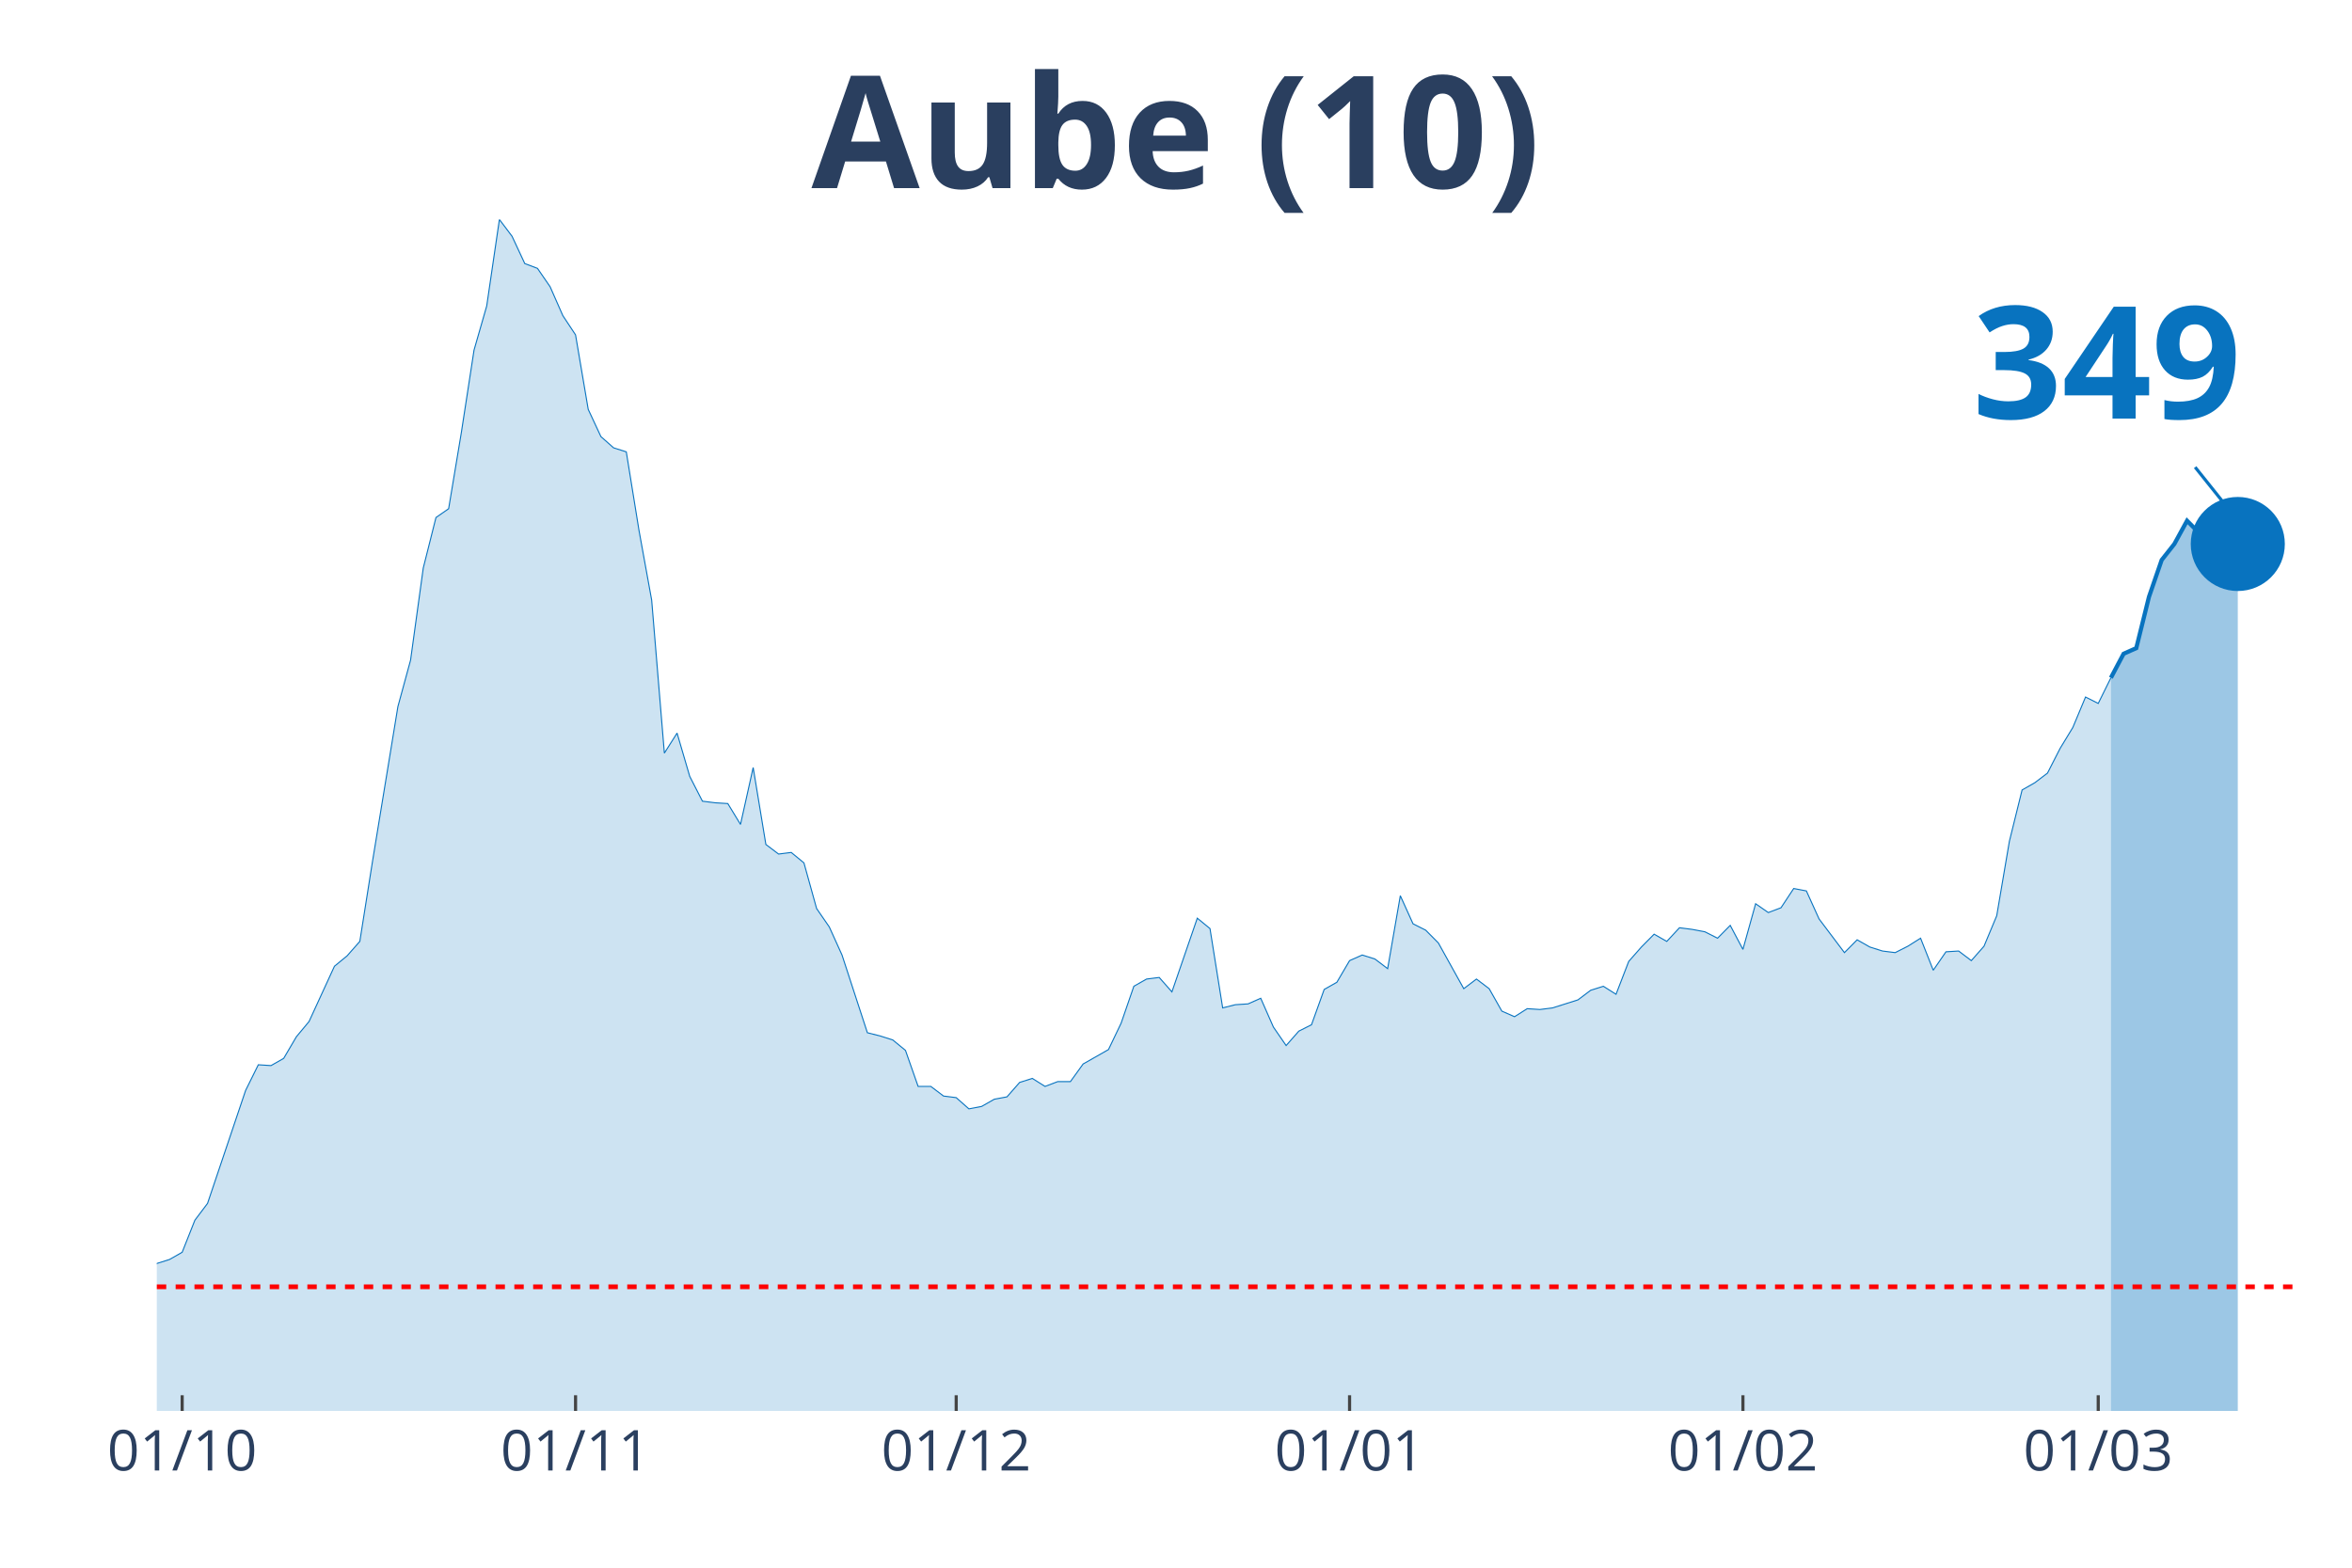
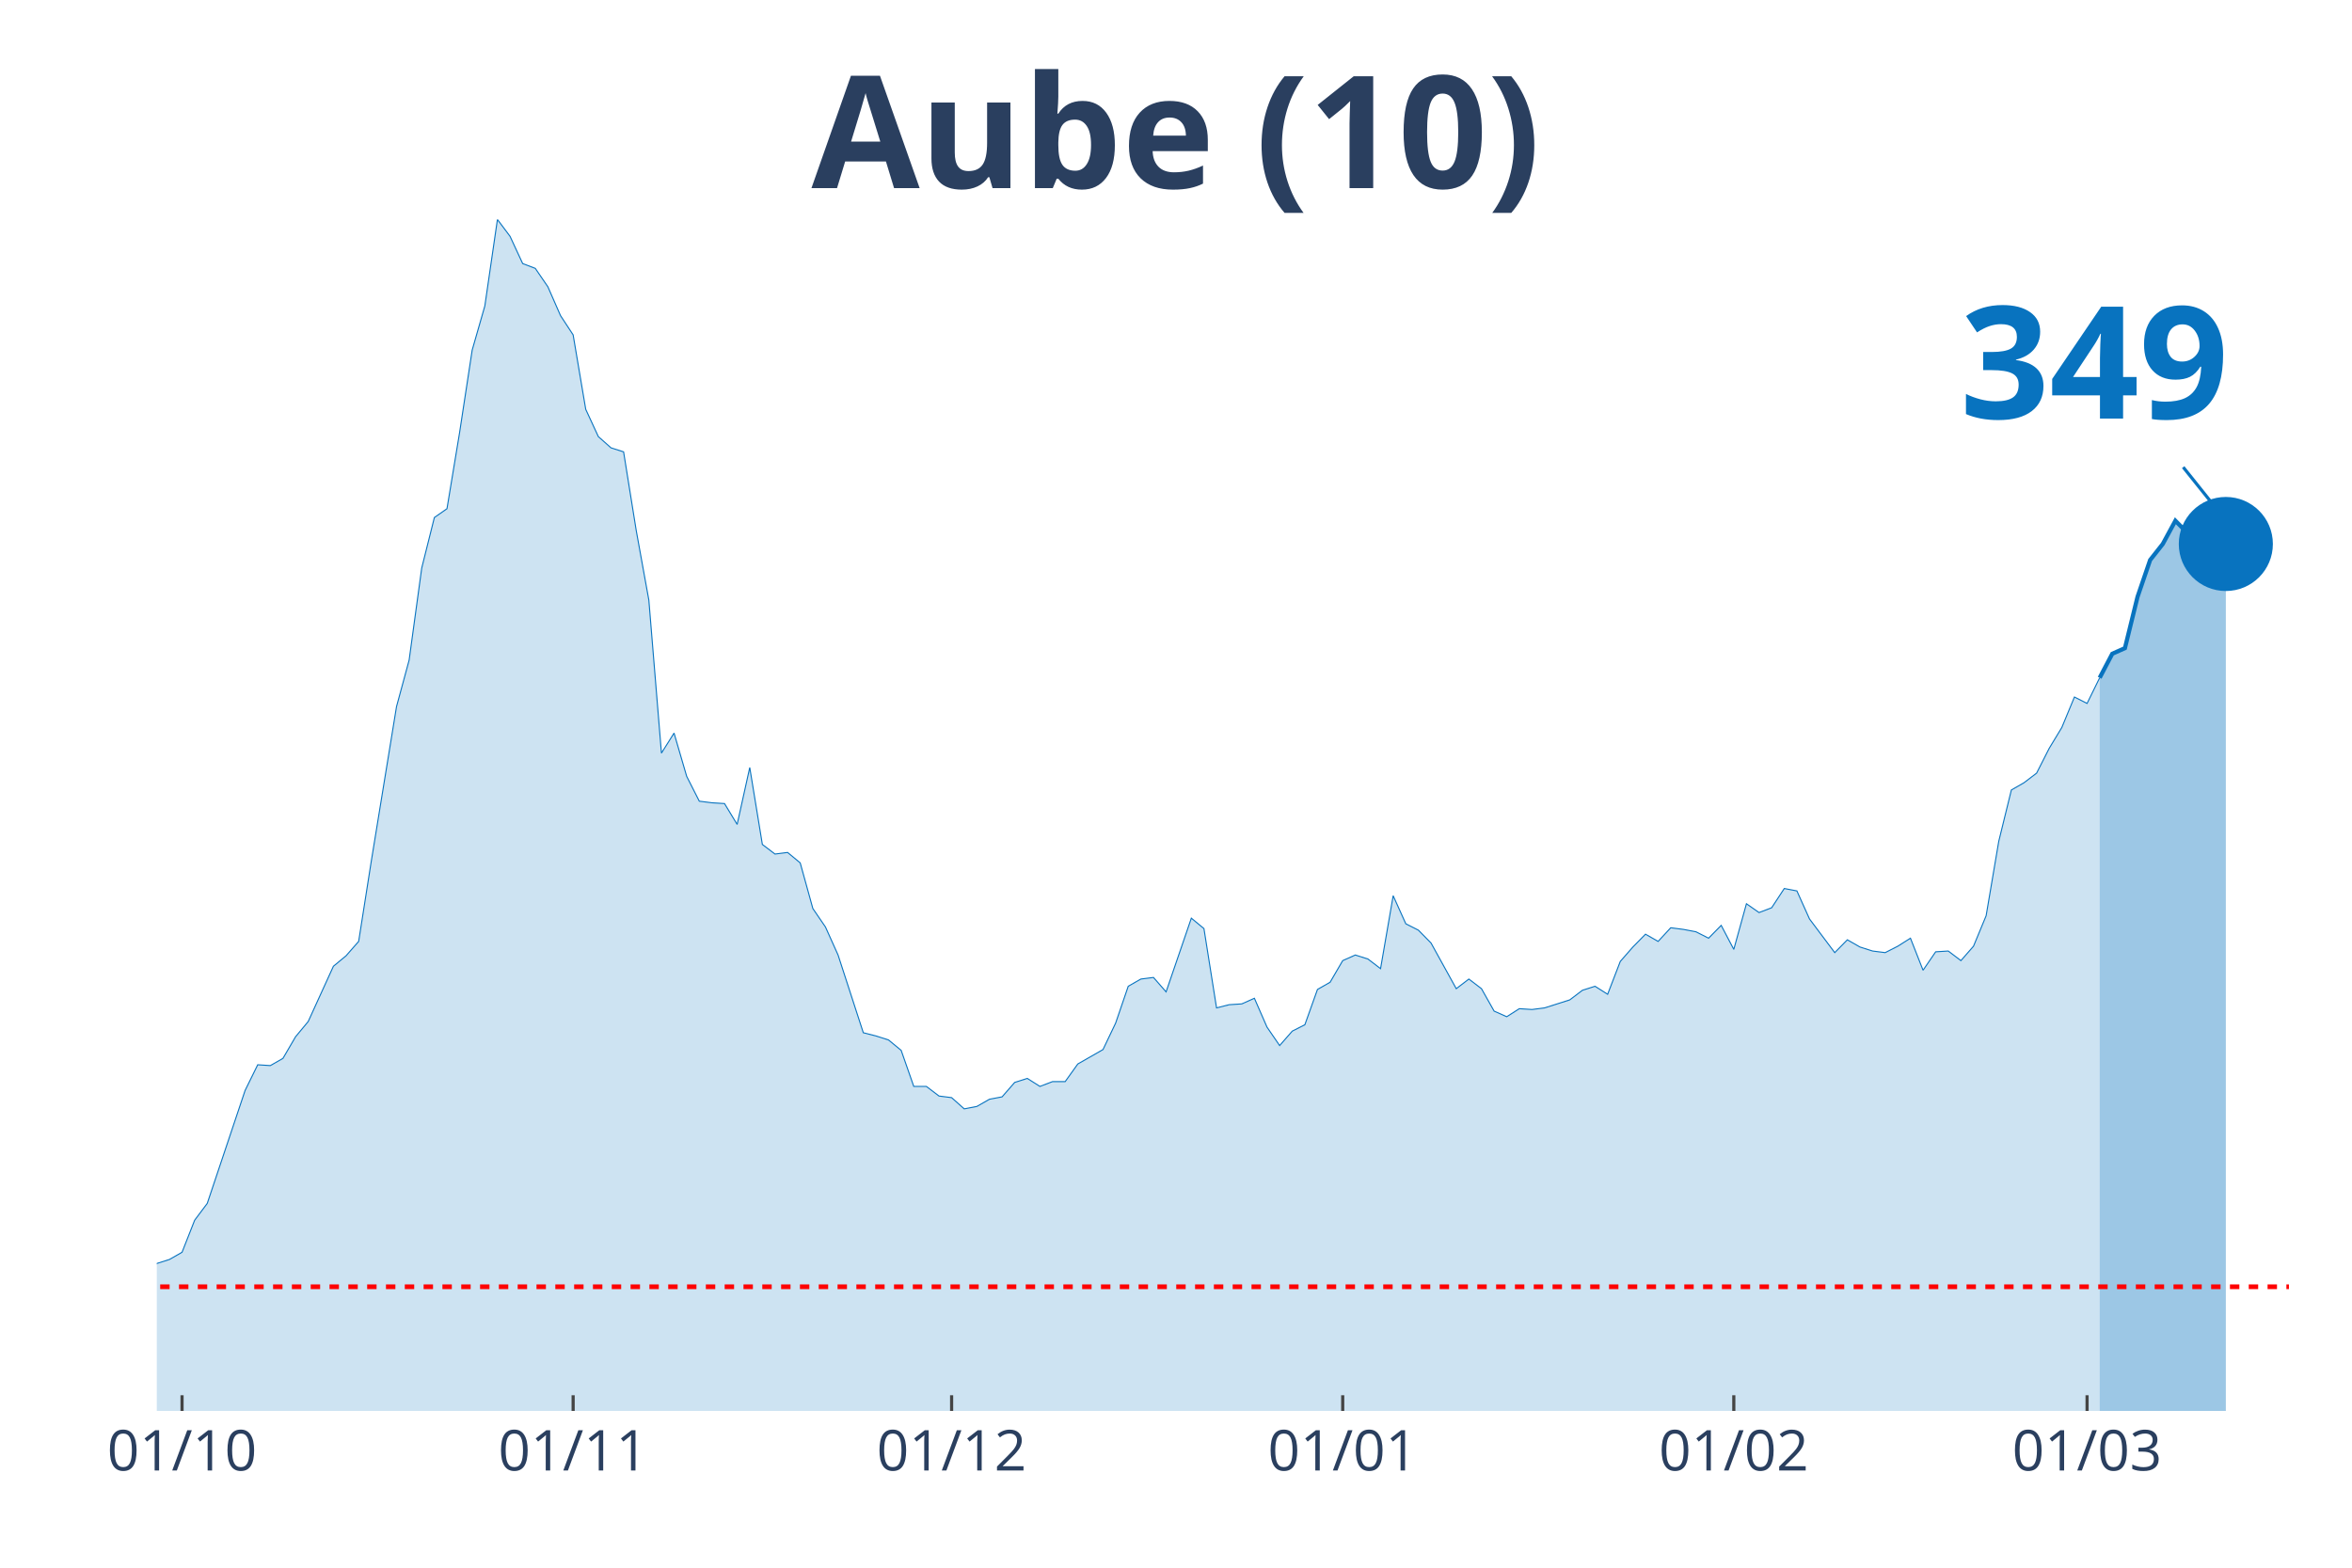
<svg xmlns="http://www.w3.org/2000/svg" class="main-svg" width="1125" height="750" style="" viewBox="0 0 750 500">
  <rect x="0" y="0" width="750" height="500" style="fill: rgb(0, 0, 0); fill-opacity: 0;" />
-   <defs id="defs-62f621">
+   <defs id="defs-572136">
    <g class="clips">
-       <clipPath id="clip62f621xyplot" class="plotclip">
+       <clipPath id="clip572136xyplot" class="plotclip">
        <rect width="700" height="380" />
      </clipPath>
-       <clipPath class="axesclip" id="clip62f621x">
+       <clipPath class="axesclip" id="clip572136x">
        <rect x="50" y="0" width="700" height="500" />
      </clipPath>
-       <clipPath class="axesclip" id="clip62f621y">
+       <clipPath class="axesclip" id="clip572136y">
        <rect x="0" y="70" width="750" height="380" />
      </clipPath>
-       <clipPath class="axesclip" id="clip62f621xy">
+       <clipPath class="axesclip" id="clip572136xy">
        <rect x="50" y="70" width="700" height="380" />
      </clipPath>
    </g>
    <g class="gradients" />
  </defs>
  <g class="bglayer">
    <rect class="bg" x="50" y="70" width="700" height="380" style="fill: rgb(0, 0, 0); fill-opacity: 0; stroke-width: 0;" />
  </g>
  <g class="layer-below">
    <g class="imagelayer" />
    <g class="shapelayer" />
  </g>
  <g class="cartesianlayer">
    <g class="subplot xy">
      <g class="layer-subplot">
        <g class="shapelayer" />
        <g class="imagelayer" />
      </g>
      <g class="gridlayer">
        <g class="x">
-           <path class="xgrid crisp" transform="translate(58.09,0)" d="M0,70v380" style="stroke: rgb(255, 255, 255); stroke-opacity: 1; stroke-width: 1px;" />
-           <path class="xgrid crisp" transform="translate(183.53,0)" d="M0,70v380" style="stroke: rgb(255, 255, 255); stroke-opacity: 1; stroke-width: 1px;" />
-           <path class="xgrid crisp" transform="translate(304.91,0)" d="M0,70v380" style="stroke: rgb(255, 255, 255); stroke-opacity: 1; stroke-width: 1px;" />
-           <path class="xgrid crisp" transform="translate(430.35,0)" d="M0,70v380" style="stroke: rgb(255, 255, 255); stroke-opacity: 1; stroke-width: 1px;" />
-           <path class="xgrid crisp" transform="translate(555.78,0)" d="M0,70v380" style="stroke: rgb(255, 255, 255); stroke-opacity: 1; stroke-width: 1px;" />
-           <path class="xgrid crisp" transform="translate(669.08,0)" d="M0,70v380" style="stroke: rgb(255, 255, 255); stroke-opacity: 1; stroke-width: 1px;" />
+           <path class="xgrid crisp" transform="translate(58.05,0)" d="M0,70v380" style="stroke: rgb(255, 255, 255); stroke-opacity: 1; stroke-width: 1px;" />
+           <path class="xgrid crisp" transform="translate(182.76,0)" d="M0,70v380" style="stroke: rgb(255, 255, 255); stroke-opacity: 1; stroke-width: 1px;" />
+           <path class="xgrid crisp" transform="translate(303.45,0)" d="M0,70v380" style="stroke: rgb(255, 255, 255); stroke-opacity: 1; stroke-width: 1px;" />
+           <path class="xgrid crisp" transform="translate(428.16,0)" d="M0,70v380" style="stroke: rgb(255, 255, 255); stroke-opacity: 1; stroke-width: 1px;" />
+           <path class="xgrid crisp" transform="translate(552.87,0)" d="M0,70v380" style="stroke: rgb(255, 255, 255); stroke-opacity: 1; stroke-width: 1px;" />
+           <path class="xgrid crisp" transform="translate(665.52,0)" d="M0,70v380" style="stroke: rgb(255, 255, 255); stroke-opacity: 1; stroke-width: 1px;" />
        </g>
        <g class="y" />
      </g>
      <g class="zerolinelayer" />
      <path class="xlines-below" />
      <path class="ylines-below" />
      <g class="overlines-below" />
      <g class="xaxislayer-below" />
      <g class="yaxislayer-below" />
      <g class="overaxes-below" />
-       <g class="plot" transform="translate(50, 70)" clip-path="url('#clip62f621xyplot')">
+       <g class="plot" transform="translate(50, 70)" clip-path="url('#clip572136xyplot')">
        <g class="scatterlayer mlayer">
-           <g class="trace scatter trace379394" style="stroke-miterlimit: 2;">
+           <g class="trace scatter trace30a088" style="stroke-miterlimit: 2;">
            <g class="fills">
              <g>
-                 <path class="js-fill" d="M623.12,380L-550.29,380L-550.29,376.17L-534.1,375.4L-530.06,375.4L-408.67,379.23L-404.62,379.23L-343.93,378.98L-339.88,378.47L-238.73,376.42L-234.68,375.66L-226.59,373.36L-222.54,373.61L-202.31,373.61L-198.27,370.03L-190.17,370.03L-186.13,364.16L-173.99,358.53L-169.94,360.07L-165.9,359.05L-161.85,359.05L-157.8,362.62L-153.76,362.37L-141.62,362.37L-137.57,360.83L-113.29,357.51L-109.25,360.32L-101.16,362.11L-97.11,358.79L-89.02,351.89L-84.97,351.89L-72.83,345.76L-68.79,344.73L-60.69,348.57L-56.65,348.06L-52.6,343.97L-48.55,344.48L-44.51,343.71L-40.46,344.73L-36.42,343.2L-32.37,340.39L-28.32,340.9L-24.28,342.95L-20.23,343.97L-16.18,342.18L-12.14,340.65L-8.09,340.39L-4.05,340.13L0,332.98L4.05,331.7L8.09,329.4L12.14,319.18L16.18,313.81L28.32,277.78L32.37,269.6L36.42,269.86L40.46,267.56L44.51,260.66L48.55,255.8L56.65,238.17L60.69,234.85L64.74,230.25L68.79,204.69L76.88,155.37L80.92,140.55L84.97,111.16L89.02,95.06L93.06,92.25L97.11,67.98L101.16,41.65L105.2,27.6L109.25,0L113.29,5.37L117.34,14.06L121.39,15.59L125.43,21.47L129.48,30.67L133.53,36.8L137.57,60.56L141.62,69.25L145.66,72.83L149.71,74.11L153.76,99.15L157.8,121.39L161.85,170.2L165.9,163.81L169.94,177.61L173.99,185.53L178.03,186.04L182.08,186.29L186.13,192.94L190.17,174.79L194.22,199.33L198.27,202.39L202.31,201.88L206.36,205.21L210.4,219.77L214.45,225.65L218.5,234.59L226.59,259.38L230.64,260.4L234.68,261.68L238.73,265L242.77,276.5L246.82,276.5L250.87,279.57L254.91,280.08L258.96,283.66L263.01,282.89L267.05,280.59L271.1,279.83L275.14,275.23L279.19,273.95L283.24,276.5L287.28,274.97L291.33,274.97L295.38,269.35L303.47,264.75L307.51,256.31L311.56,244.56L315.61,242.26L319.65,241.75L323.7,246.35L331.79,222.84L335.84,226.16L339.88,251.46L343.93,250.44L347.98,250.18L352.02,248.39L356.07,257.59L360.12,263.47L364.16,258.87L368.21,256.83L372.25,245.58L376.3,243.28L380.35,236.38L384.39,234.59L388.44,235.87L392.49,238.94L396.53,215.68L400.58,224.63L404.62,226.67L408.67,230.76L416.76,245.33L420.81,242.26L424.86,245.33L428.9,252.48L432.95,254.27L436.99,251.71L441.04,251.97L445.09,251.46L453.18,248.9L457.23,245.84L461.27,244.56L465.32,247.11L469.36,236.64L473.41,232.04L477.46,227.95L481.5,230.25L485.55,225.9L489.6,226.42L493.64,227.18L497.69,229.23L501.73,225.14L505.78,232.8L509.83,218.24L513.87,221.05L517.92,219.52L521.97,213.38L526.01,214.15L530.06,223.09L538.15,233.83L542.2,229.74L546.24,232.04L550.29,233.32L554.34,233.83L558.38,231.78L562.43,229.23L566.47,239.45L570.52,233.57L574.57,233.32L578.61,236.38L582.66,231.78L586.71,222.07L590.75,198.31L594.8,181.95L598.84,179.65L602.89,176.58L606.94,168.66L610.98,162.02L615.03,152.31L619.08,154.35L623.12,146.17" style="fill: rgb(8, 115, 191); fill-opacity: 0.2; stroke-width: 0;" />
+                 <path class="js-fill" d="M619.54,380L-547.13,380L-547.13,376.17L-531.03,375.4L-527.01,375.4L-410.34,378.72L-406.32,379.23L-241.38,376.93L-237.36,376.42L-213.22,373.36L-209.2,373.36L-201.15,373.61L-197.13,370.03L-189.08,370.03L-185.06,364.16L-172.99,358.53L-168.97,360.07L-164.94,359.05L-160.92,359.05L-156.9,362.62L-152.87,362.37L-140.8,362.37L-136.78,360.83L-112.64,357.51L-108.62,360.32L-100.57,362.11L-96.55,358.79L-88.51,351.89L-84.48,351.89L-72.41,345.76L-68.39,344.73L-60.34,348.57L-56.32,348.06L-52.3,343.97L-48.28,344.48L-44.25,343.71L-40.23,344.73L-36.21,343.2L-32.18,340.39L-28.16,340.9L-24.14,342.95L-20.11,343.97L-16.09,342.18L-12.07,340.65L-8.05,340.39L-4.02,340.13L0,332.98L4.02,331.7L8.05,329.4L12.07,319.18L16.09,313.81L28.16,277.78L32.18,269.6L36.21,269.86L40.23,267.56L44.25,260.66L48.28,255.8L56.32,238.17L60.34,234.85L64.37,230.25L68.39,204.69L76.44,155.37L80.46,140.55L84.48,111.16L88.51,95.06L92.53,92.25L96.55,67.98L100.57,41.65L104.6,27.6L108.62,0L112.64,5.37L116.67,14.06L120.69,15.59L124.71,21.47L128.74,30.67L132.76,36.8L136.78,60.56L140.8,69.25L144.83,72.83L148.85,74.11L152.87,99.15L156.9,121.39L160.92,170.2L164.94,163.81L168.97,177.61L172.99,185.53L177.01,186.04L181.03,186.29L185.06,192.94L189.08,174.79L193.1,199.33L197.13,202.39L201.15,201.88L205.17,205.21L209.2,219.77L213.22,225.65L217.24,234.59L225.29,259.38L229.31,260.4L233.33,261.68L237.36,265L241.38,276.5L245.4,276.5L249.43,279.57L253.45,280.08L257.47,283.66L261.49,282.89L265.52,280.59L269.54,279.83L273.56,275.23L277.59,273.95L281.61,276.5L285.63,274.97L289.66,274.97L293.68,269.35L301.72,264.75L305.75,256.31L309.77,244.56L313.79,242.26L317.82,241.75L321.84,246.35L329.89,222.84L333.91,226.16L337.93,251.46L341.95,250.44L345.98,250.18L350,248.39L354.02,257.59L358.05,263.47L362.07,258.87L366.09,256.83L370.11,245.58L374.14,243.28L378.16,236.38L382.18,234.59L386.21,235.87L390.23,238.94L394.25,215.68L398.28,224.63L402.3,226.67L406.32,230.76L414.37,245.33L418.39,242.26L422.41,245.33L426.44,252.48L430.46,254.27L434.48,251.71L438.51,251.97L442.53,251.46L450.57,248.9L454.6,245.84L458.62,244.56L462.64,247.11L466.67,236.64L470.69,232.04L474.71,227.95L478.74,230.25L482.76,225.9L486.78,226.42L490.8,227.18L494.83,229.23L498.85,225.14L502.87,232.8L506.9,218.24L510.92,221.05L514.94,219.52L518.97,213.38L522.99,214.15L527.01,223.09L535.06,233.83L539.08,229.74L543.1,232.04L547.13,233.32L551.15,233.83L555.17,231.78L559.2,229.23L563.22,239.45L567.24,233.57L571.26,233.32L575.29,236.38L579.31,231.78L583.33,222.07L587.36,198.31L591.38,181.95L595.4,179.65L599.43,176.58L603.45,168.66L607.47,162.02L611.49,152.31L615.52,154.35L619.54,146.17" style="fill: rgb(8, 115, 191); fill-opacity: 0.2; stroke-width: 0;" />
              </g>
            </g>
            <g class="errorbars" />
            <g class="lines">
-               <path class="js-line" d="M-550.29,376.17L-534.1,375.4L-530.06,375.4L-408.67,379.23L-404.62,379.23L-343.93,378.98L-339.88,378.47L-238.73,376.42L-234.68,375.66L-226.59,373.36L-222.54,373.61L-202.31,373.61L-198.27,370.03L-190.17,370.03L-186.13,364.16L-173.99,358.53L-169.94,360.07L-165.9,359.05L-161.85,359.05L-157.8,362.62L-153.76,362.37L-141.62,362.37L-137.57,360.83L-113.29,357.51L-109.25,360.32L-101.16,362.11L-97.11,358.79L-89.02,351.89L-84.97,351.89L-72.83,345.76L-68.79,344.73L-60.69,348.57L-56.65,348.06L-52.6,343.97L-48.55,344.48L-44.51,343.71L-40.46,344.73L-36.42,343.2L-32.37,340.39L-28.32,340.9L-24.28,342.95L-20.23,343.97L-16.18,342.18L-12.14,340.65L-8.09,340.39L-4.05,340.13L0,332.98L4.05,331.7L8.09,329.4L12.14,319.18L16.18,313.81L28.32,277.78L32.37,269.6L36.42,269.86L40.46,267.56L44.51,260.66L48.55,255.8L56.65,238.17L60.69,234.85L64.74,230.25L68.79,204.69L76.88,155.37L80.92,140.55L84.97,111.16L89.02,95.06L93.06,92.25L97.11,67.98L101.16,41.65L105.2,27.6L109.25,0L113.29,5.37L117.34,14.06L121.39,15.59L125.43,21.47L129.48,30.67L133.53,36.8L137.57,60.56L141.62,69.25L145.66,72.83L149.71,74.11L153.76,99.15L157.8,121.39L161.85,170.2L165.9,163.81L169.94,177.61L173.99,185.53L178.03,186.04L182.08,186.29L186.13,192.94L190.17,174.79L194.22,199.33L198.27,202.39L202.31,201.88L206.36,205.21L210.4,219.77L214.45,225.65L218.5,234.59L226.59,259.38L230.64,260.4L234.68,261.68L238.73,265L242.77,276.5L246.82,276.5L250.87,279.57L254.91,280.08L258.96,283.66L263.01,282.89L267.05,280.59L271.1,279.83L275.14,275.23L279.19,273.95L283.24,276.5L287.28,274.97L291.33,274.97L295.38,269.35L303.47,264.75L307.51,256.31L311.56,244.56L315.61,242.26L319.65,241.75L323.7,246.35L331.79,222.84L335.84,226.16L339.88,251.46L343.93,250.44L347.98,250.18L352.02,248.39L356.07,257.59L360.12,263.47L364.16,258.87L368.21,256.83L372.25,245.58L376.3,243.28L380.35,236.38L384.39,234.59L388.44,235.87L392.49,238.94L396.53,215.68L400.58,224.63L404.62,226.67L408.67,230.76L416.76,245.33L420.81,242.26L424.86,245.33L428.9,252.48L432.95,254.27L436.99,251.71L441.04,251.97L445.09,251.46L453.18,248.9L457.23,245.84L461.27,244.56L465.32,247.11L469.36,236.64L473.41,232.04L477.46,227.95L481.5,230.25L485.55,225.9L489.6,226.42L493.64,227.18L497.69,229.23L501.73,225.14L505.78,232.8L509.83,218.24L513.87,221.05L517.92,219.52L521.97,213.38L526.01,214.15L530.06,223.09L538.15,233.83L542.2,229.74L546.24,232.04L550.29,233.32L554.34,233.83L558.38,231.78L562.43,229.23L566.47,239.45L570.52,233.57L574.57,233.32L578.61,236.38L582.66,231.78L586.71,222.07L590.75,198.31L594.8,181.95L598.84,179.65L602.89,176.58L606.94,168.66L610.98,162.02L615.03,152.31L619.08,154.35L623.12,146.17" style="vector-effect: non-scaling-stroke; fill: none; stroke: rgb(8, 115, 191); stroke-opacity: 1; stroke-width: 0.5px; opacity: 1;" />
+               <path class="js-line" d="M-547.13,376.17L-531.03,375.4L-527.01,375.4L-410.34,378.72L-406.32,379.23L-241.38,376.93L-237.36,376.42L-213.22,373.36L-209.2,373.36L-201.15,373.61L-197.13,370.03L-189.08,370.03L-185.06,364.16L-172.99,358.53L-168.97,360.07L-164.94,359.05L-160.92,359.05L-156.9,362.62L-152.87,362.37L-140.8,362.37L-136.78,360.83L-112.64,357.51L-108.62,360.32L-100.57,362.11L-96.55,358.79L-88.51,351.89L-84.48,351.89L-72.41,345.76L-68.39,344.73L-60.34,348.57L-56.32,348.06L-52.3,343.97L-48.28,344.48L-44.25,343.71L-40.23,344.73L-36.21,343.2L-32.18,340.39L-28.16,340.9L-24.14,342.95L-20.11,343.97L-16.09,342.18L-12.07,340.65L-8.05,340.39L-4.02,340.13L0,332.98L4.02,331.7L8.05,329.4L12.07,319.18L16.09,313.81L28.16,277.78L32.18,269.6L36.21,269.86L40.23,267.56L44.25,260.66L48.28,255.8L56.32,238.17L60.34,234.85L64.37,230.25L68.39,204.69L76.44,155.37L80.46,140.55L84.48,111.16L88.51,95.06L92.53,92.25L96.55,67.98L100.57,41.65L104.6,27.6L108.62,0L112.64,5.37L116.67,14.06L120.69,15.59L124.71,21.47L128.74,30.67L132.76,36.8L136.78,60.56L140.8,69.25L144.83,72.83L148.85,74.11L152.87,99.15L156.9,121.39L160.92,170.2L164.94,163.81L168.97,177.61L172.99,185.53L177.01,186.04L181.03,186.29L185.06,192.94L189.08,174.79L193.1,199.33L197.13,202.39L201.15,201.88L205.17,205.21L209.2,219.77L213.22,225.65L217.24,234.59L225.29,259.38L229.31,260.4L233.33,261.68L237.36,265L241.38,276.5L245.4,276.5L249.43,279.57L253.45,280.08L257.47,283.66L261.49,282.89L265.52,280.59L269.54,279.83L273.56,275.23L277.59,273.95L281.61,276.5L285.63,274.97L289.66,274.97L293.68,269.35L301.72,264.75L305.75,256.31L309.77,244.56L313.79,242.26L317.82,241.75L321.84,246.35L329.89,222.84L333.91,226.16L337.93,251.46L341.95,250.44L345.98,250.18L350,248.39L354.02,257.59L358.05,263.47L362.07,258.87L366.09,256.83L370.11,245.58L374.14,243.28L378.16,236.38L382.18,234.59L386.21,235.87L390.23,238.94L394.25,215.68L398.28,224.63L402.3,226.67L406.32,230.76L414.37,245.33L418.39,242.26L422.41,245.33L426.44,252.48L430.46,254.27L434.48,251.71L438.51,251.97L442.53,251.46L450.57,248.9L454.6,245.84L458.62,244.56L462.64,247.11L466.67,236.64L470.69,232.04L474.71,227.95L478.74,230.25L482.76,225.9L486.78,226.42L490.8,227.18L494.83,229.23L498.85,225.14L502.87,232.8L506.9,218.24L510.92,221.05L514.94,219.52L518.97,213.38L522.99,214.15L527.01,223.09L535.06,233.83L539.08,229.74L543.1,232.04L547.13,233.32L551.15,233.83L555.17,231.78L559.2,229.23L563.22,239.45L567.24,233.57L571.26,233.32L575.29,236.38L579.31,231.78L583.33,222.07L587.36,198.31L591.38,181.95L595.4,179.65L599.43,176.58L603.45,168.66L607.47,162.02L611.49,152.31L615.52,154.35L619.54,146.17" style="vector-effect: non-scaling-stroke; fill: none; stroke: rgb(8, 115, 191); stroke-opacity: 1; stroke-width: 0.5px; opacity: 1;" />
            </g>
            <g class="points" />
            <g class="text" />
          </g>
-           <g class="trace scatter trace1aac94" style="stroke-miterlimit: 2;">
+           <g class="trace scatter tracec72e26" style="stroke-miterlimit: 2;">
            <g class="fills">
              <g>
-                 <path class="js-fill" d="M663.58,380L623.12,380L623.12,146.17L627.17,138.51L631.21,136.72L635.26,120.36L639.31,108.61L643.35,103.5L647.4,96.09L651.45,100.17L655.49,102.99L663.58,103.5" style="fill: rgb(8, 115, 191); fill-opacity: 0.4; stroke-width: 0;" />
+                 <path class="js-fill" d="M659.77,380L619.54,380L619.54,146.17L623.56,138.51L627.59,136.72L631.61,120.36L635.63,108.61L639.66,103.5L643.68,96.09L647.7,100.17L651.72,102.99L659.77,103.5" style="fill: rgb(8, 115, 191); fill-opacity: 0.4; stroke-width: 0;" />
              </g>
            </g>
            <g class="errorbars" />
            <g class="lines">
-               <path class="js-line" d="M623.12,146.17L627.17,138.51L631.21,136.72L635.26,120.36L639.31,108.61L643.35,103.5L647.4,96.09L651.45,100.17L655.49,102.99L663.58,103.5" style="vector-effect: non-scaling-stroke; fill: none; stroke: rgb(8, 115, 191); stroke-opacity: 1; stroke-width: 2px; opacity: 1;" />
+               <path class="js-line" d="M619.54,146.17L623.56,138.51L627.59,136.72L631.61,120.36L635.63,108.61L639.66,103.5L643.68,96.09L647.7,100.17L651.72,102.99L659.77,103.5" style="vector-effect: non-scaling-stroke; fill: none; stroke: rgb(8, 115, 191); stroke-opacity: 1; stroke-width: 2px; opacity: 1;" />
            </g>
            <g class="points" />
            <g class="text" />
          </g>
-           <g class="trace scatter trace5edda5" style="stroke-miterlimit: 2; opacity: 1;">
+           <g class="trace scatter tracefe70ab" style="stroke-miterlimit: 2; opacity: 1;">
            <g class="fills" />
            <g class="errorbars" />
            <g class="lines" />
            <g class="points">
-               <path class="point" transform="translate(663.58,103.5)" d="M15,0A15,15 0 1,1 0,-15A15,15 0 0,1 15,0Z" style="opacity: 1; stroke-width: 0px; fill: rgb(8, 115, 191); fill-opacity: 1;" />
+               <path class="point" transform="translate(659.77,103.5)" d="M15,0A15,15 0 1,1 0,-15A15,15 0 0,1 15,0Z" style="opacity: 1; stroke-width: 0px; fill: rgb(8, 115, 191); fill-opacity: 1;" />
            </g>
            <g class="text" />
          </g>
        </g>
      </g>
      <g class="overplot" />
      <path class="xlines-above crisp" style="fill: none; stroke-width: 1px; stroke: rgb(0, 0, 0); stroke-opacity: 0;" d="" />
      <path class="ylines-above crisp" style="fill: none;" d="M0,0" />
      <g class="overlines-above" />
      <g class="xaxislayer-above">
-         <path class="xtick ticks crisp" d="M0,450v-5" transform="translate(58.09,0)" style="stroke: rgb(68, 68, 68); stroke-opacity: 1; stroke-width: 1px;" />
-         <path class="xtick ticks crisp" d="M0,450v-5" transform="translate(183.53,0)" style="stroke: rgb(68, 68, 68); stroke-opacity: 1; stroke-width: 1px;" />
-         <path class="xtick ticks crisp" d="M0,450v-5" transform="translate(304.91,0)" style="stroke: rgb(68, 68, 68); stroke-opacity: 1; stroke-width: 1px;" />
-         <path class="xtick ticks crisp" d="M0,450v-5" transform="translate(430.35,0)" style="stroke: rgb(68, 68, 68); stroke-opacity: 1; stroke-width: 1px;" />
-         <path class="xtick ticks crisp" d="M0,450v-5" transform="translate(555.78,0)" style="stroke: rgb(68, 68, 68); stroke-opacity: 1; stroke-width: 1px;" />
-         <path class="xtick ticks crisp" d="M0,450v-5" transform="translate(669.08,0)" style="stroke: rgb(68, 68, 68); stroke-opacity: 1; stroke-width: 1px;" />
+         <path class="xtick ticks crisp" d="M0,450v-5" transform="translate(58.05,0)" style="stroke: rgb(68, 68, 68); stroke-opacity: 1; stroke-width: 1px;" />
+         <path class="xtick ticks crisp" d="M0,450v-5" transform="translate(182.76,0)" style="stroke: rgb(68, 68, 68); stroke-opacity: 1; stroke-width: 1px;" />
+         <path class="xtick ticks crisp" d="M0,450v-5" transform="translate(303.45,0)" style="stroke: rgb(68, 68, 68); stroke-opacity: 1; stroke-width: 1px;" />
+         <path class="xtick ticks crisp" d="M0,450v-5" transform="translate(428.16,0)" style="stroke: rgb(68, 68, 68); stroke-opacity: 1; stroke-width: 1px;" />
+         <path class="xtick ticks crisp" d="M0,450v-5" transform="translate(552.87,0)" style="stroke: rgb(68, 68, 68); stroke-opacity: 1; stroke-width: 1px;" />
+         <path class="xtick ticks crisp" d="M0,450v-5" transform="translate(665.52,0)" style="stroke: rgb(68, 68, 68); stroke-opacity: 1; stroke-width: 1px;" />
        <g class="xtick">
-           <text text-anchor="middle" x="0" y="469" transform="translate(58.09,0)" style="font-family: 'Open Sans', verdana, arial, sans-serif; font-size: 18px; fill: rgb(42, 63, 95); fill-opacity: 1; white-space: pre;">01/10</text>
+           <text text-anchor="middle" x="0" y="469" transform="translate(58.05,0)" style="font-family: 'Open Sans', verdana, arial, sans-serif; font-size: 18px; fill: rgb(42, 63, 95); fill-opacity: 1; white-space: pre;">01/10</text>
        </g>
        <g class="xtick">
-           <text text-anchor="middle" x="0" y="469" transform="translate(183.53,0)" style="font-family: 'Open Sans', verdana, arial, sans-serif; font-size: 18px; fill: rgb(42, 63, 95); fill-opacity: 1; white-space: pre;">01/11</text>
+           <text text-anchor="middle" x="0" y="469" transform="translate(182.76,0)" style="font-family: 'Open Sans', verdana, arial, sans-serif; font-size: 18px; fill: rgb(42, 63, 95); fill-opacity: 1; white-space: pre;">01/11</text>
        </g>
        <g class="xtick">
-           <text text-anchor="middle" x="0" y="469" transform="translate(304.91,0)" style="font-family: 'Open Sans', verdana, arial, sans-serif; font-size: 18px; fill: rgb(42, 63, 95); fill-opacity: 1; white-space: pre;">01/12</text>
+           <text text-anchor="middle" x="0" y="469" transform="translate(303.45,0)" style="font-family: 'Open Sans', verdana, arial, sans-serif; font-size: 18px; fill: rgb(42, 63, 95); fill-opacity: 1; white-space: pre;">01/12</text>
        </g>
        <g class="xtick">
-           <text text-anchor="middle" x="0" y="469" transform="translate(430.35,0)" style="font-family: 'Open Sans', verdana, arial, sans-serif; font-size: 18px; fill: rgb(42, 63, 95); fill-opacity: 1; white-space: pre;">01/01</text>
+           <text text-anchor="middle" x="0" y="469" transform="translate(428.16,0)" style="font-family: 'Open Sans', verdana, arial, sans-serif; font-size: 18px; fill: rgb(42, 63, 95); fill-opacity: 1; white-space: pre;">01/01</text>
        </g>
        <g class="xtick">
-           <text text-anchor="middle" x="0" y="469" transform="translate(555.78,0)" style="font-family: 'Open Sans', verdana, arial, sans-serif; font-size: 18px; fill: rgb(42, 63, 95); fill-opacity: 1; white-space: pre;">01/02</text>
+           <text text-anchor="middle" x="0" y="469" transform="translate(552.87,0)" style="font-family: 'Open Sans', verdana, arial, sans-serif; font-size: 18px; fill: rgb(42, 63, 95); fill-opacity: 1; white-space: pre;">01/02</text>
        </g>
        <g class="xtick">
-           <text text-anchor="middle" x="0" y="469" transform="translate(669.08,0)" style="font-family: 'Open Sans', verdana, arial, sans-serif; font-size: 18px; fill: rgb(42, 63, 95); fill-opacity: 1; white-space: pre;">01/03</text>
+           <text text-anchor="middle" x="0" y="469" transform="translate(665.52,0)" style="font-family: 'Open Sans', verdana, arial, sans-serif; font-size: 18px; fill: rgb(42, 63, 95); fill-opacity: 1; white-space: pre;">01/03</text>
        </g>
      </g>
      <g class="yaxislayer-above" />
      <g class="overaxes-above" />
    </g>
  </g>
  <g class="polarlayer" />
  <g class="ternarylayer" />
  <g class="geolayer" />
  <g class="funnelarealayer" />
  <g class="pielayer" />
  <g class="treemaplayer" />
  <g class="sunburstlayer" />
  <g class="glimages" />
-   <defs id="topdefs-62f621">
+   <defs id="topdefs-572136">
    <g class="clips" />
  </defs>
  <g class="layer-above">
    <g class="imagelayer" />
    <g class="shapelayer">
-       <path data-index="0" fill-rule="evenodd" d="M-2223.99,410.4L733.82,410.4" clip-path="url('#clip62f621xy')" style="opacity: 1; stroke: rgb(255, 0, 0); stroke-opacity: 1; fill: rgb(0, 0, 0); fill-opacity: 0; stroke-dasharray: 3px, 3px; stroke-width: 1.5px;" />
+       <path data-index="0" fill-rule="evenodd" d="M-2210.92,410.4L729.89,410.4" clip-path="url('#clip572136xy')" style="opacity: 1; stroke: rgb(255, 0, 0); stroke-opacity: 1; fill: rgb(0, 0, 0); fill-opacity: 0; stroke-dasharray: 3px, 3px; stroke-width: 1.5px;" />
    </g>
  </g>
  <g class="infolayer">
    <g class="g-gtitle">
      <text class="gtitle" x="375" y="25" text-anchor="middle" dy="0.7em" style="font-family: 'Open Sans', verdana, arial, sans-serif; font-size: 50px; fill: rgb(42, 63, 95); opacity: 1; font-weight: normal; white-space: pre;">
        <tspan style="font-weight:bold">Aube (10)</tspan>
      </text>
    </g>
    <g class="g-xtitle" />
    <g class="annotation" data-index="0" style="opacity: 1;">
-       <g class="annotation-text-g" transform="rotate(0,671.58,113.5)">
-         <g class="cursor-pointer" transform="translate(614, 78)">
+       <g class="annotation-text-g" transform="rotate(0,667.77,113.5)">
+         <g class="cursor-pointer" transform="translate(610, 78)">
          <rect class="bg" x="0.5" y="0.5" width="115" height="71" style="stroke-width: 1px; stroke: rgb(0, 0, 0); stroke-opacity: 0; fill: rgb(255, 255, 255); fill-opacity: 0.6;" />
          <text class="annotation-text" text-anchor="middle" x="57.812" y="55.5" style="font-family: 'Open Sans', verdana, arial, sans-serif; font-size: 50px; fill: rgb(8, 115, 191); fill-opacity: 1; white-space: pre;">
            <tspan style="font-weight:bold">349 </tspan>
          </text>
        </g>
      </g>
      <g class="annotation-arrow-g" style="opacity: 1;">
-         <path d="M699.98,149L711.58,163.5" style="stroke-width: 1px; stroke: rgb(8, 115, 191); stroke-opacity: 1; stroke-dasharray: 0px, 0px, 18.569px, 18.569px;" />
+         <path d="M696.17,149L707.77,163.5" style="stroke-width: 1px; stroke: rgb(8, 115, 191); stroke-opacity: 1; stroke-dasharray: 0px, 0px, 18.569px, 18.569px;" />
      </g>
    </g>
  </g>
</svg>
